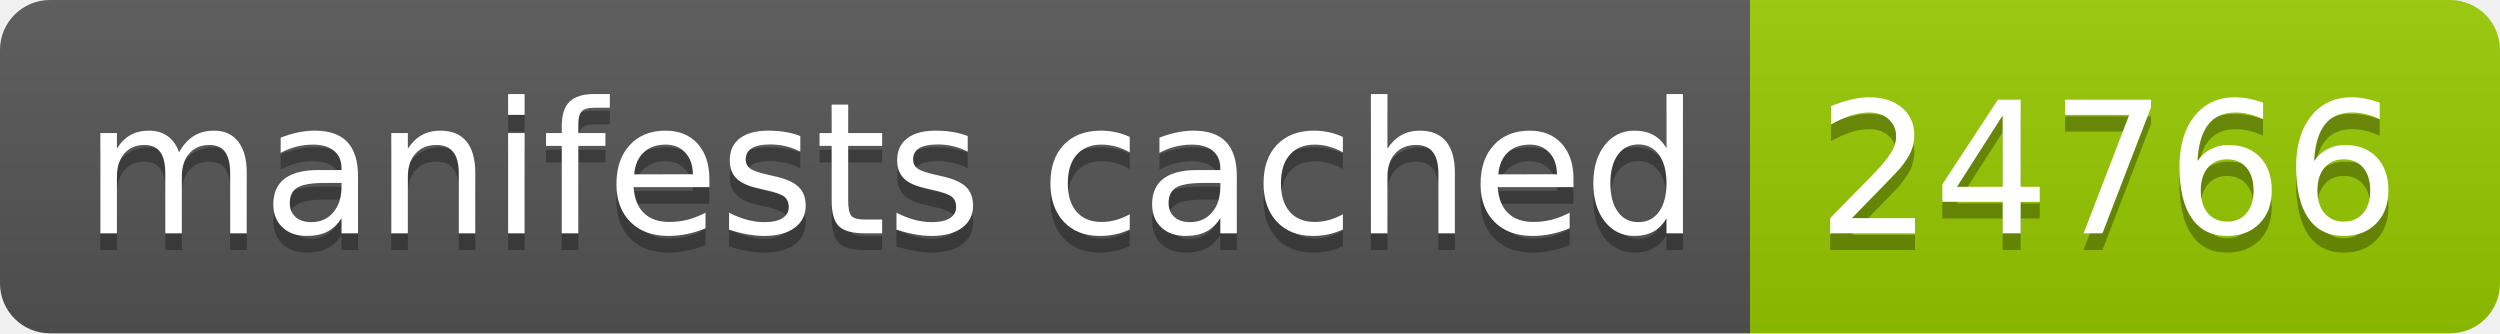
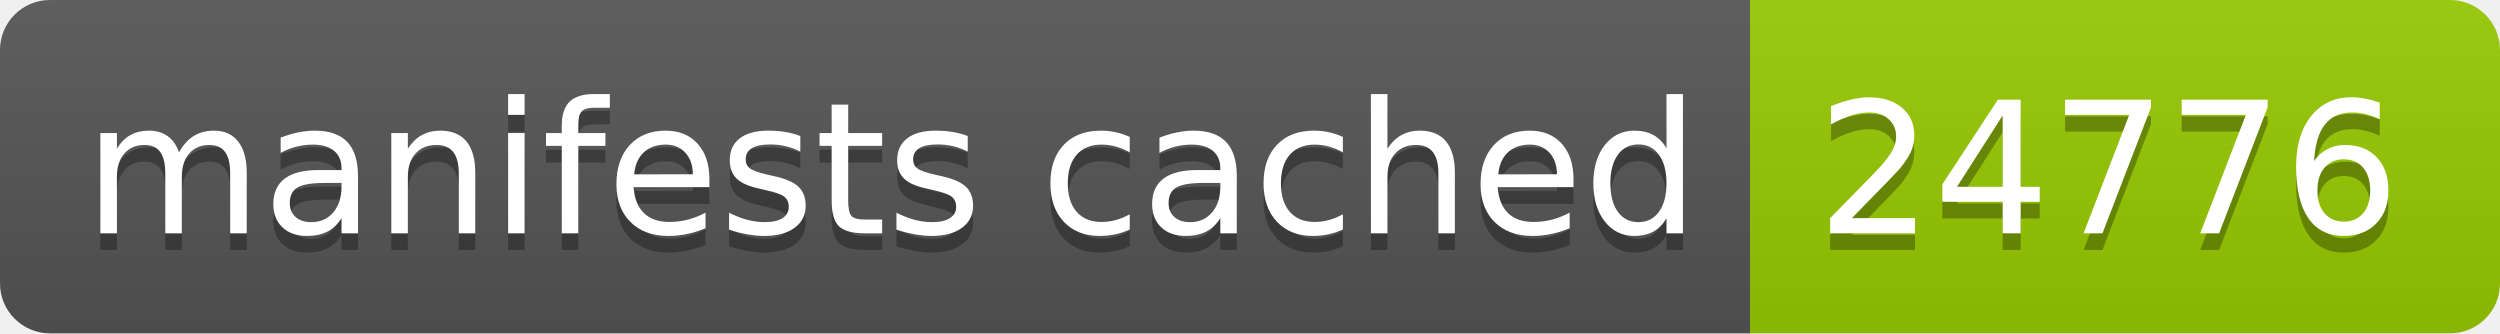
- <svg xmlns="http://www.w3.org/2000/svg" width="150" height="20" role="img" aria-label="manifests cached: 24766">
+ <svg xmlns="http://www.w3.org/2000/svg" width="150" height="20" role="img" aria-label="manifests cached: 24776">
  <linearGradient id="s" x2="0" y2="100%">
    <stop offset="0" stop-color="#bbb" stop-opacity=".1" />
    <stop offset="1" stop-opacity=".1" />
  </linearGradient>
  <clipPath id="r">
    <rect width="150" height="20" rx="3" fill="#fff" />
  </clipPath>
  <g clip-path="url(#r)">
    <rect width="105" height="20" fill="#555" />
    <rect x="105" width="45" height="20" fill="#97ca00" />
    <rect width="150" height="20" fill="url(#s)" />
  </g>
  <g fill="#fff" text-anchor="middle" font-family="Verdana,Geneva,DejaVu Sans,sans-serif" text-rendering="geometricPrecision" font-size="110">
    <text aria-hidden="true" x="535" y="150" fill="#010101" fill-opacity=".3" transform="scale(.1)" textLength="950">manifests cached</text>
    <text x="535" y="140" transform="scale(.1)" fill="#fff" textLength="950">manifests cached</text>
-     <text aria-hidden="true" x="1265" y="150" fill="#010101" fill-opacity=".3" transform="scale(.1)" textLength="350">24766</text>
-     <text x="1265" y="140" transform="scale(.1)" fill="#fff" textLength="350">24766</text>
+     <text aria-hidden="true" x="1265" y="150" fill="#010101" fill-opacity=".3" transform="scale(.1)" textLength="350">24776</text>
+     <text x="1265" y="140" transform="scale(.1)" fill="#fff" textLength="350">24776</text>
  </g>
</svg>
